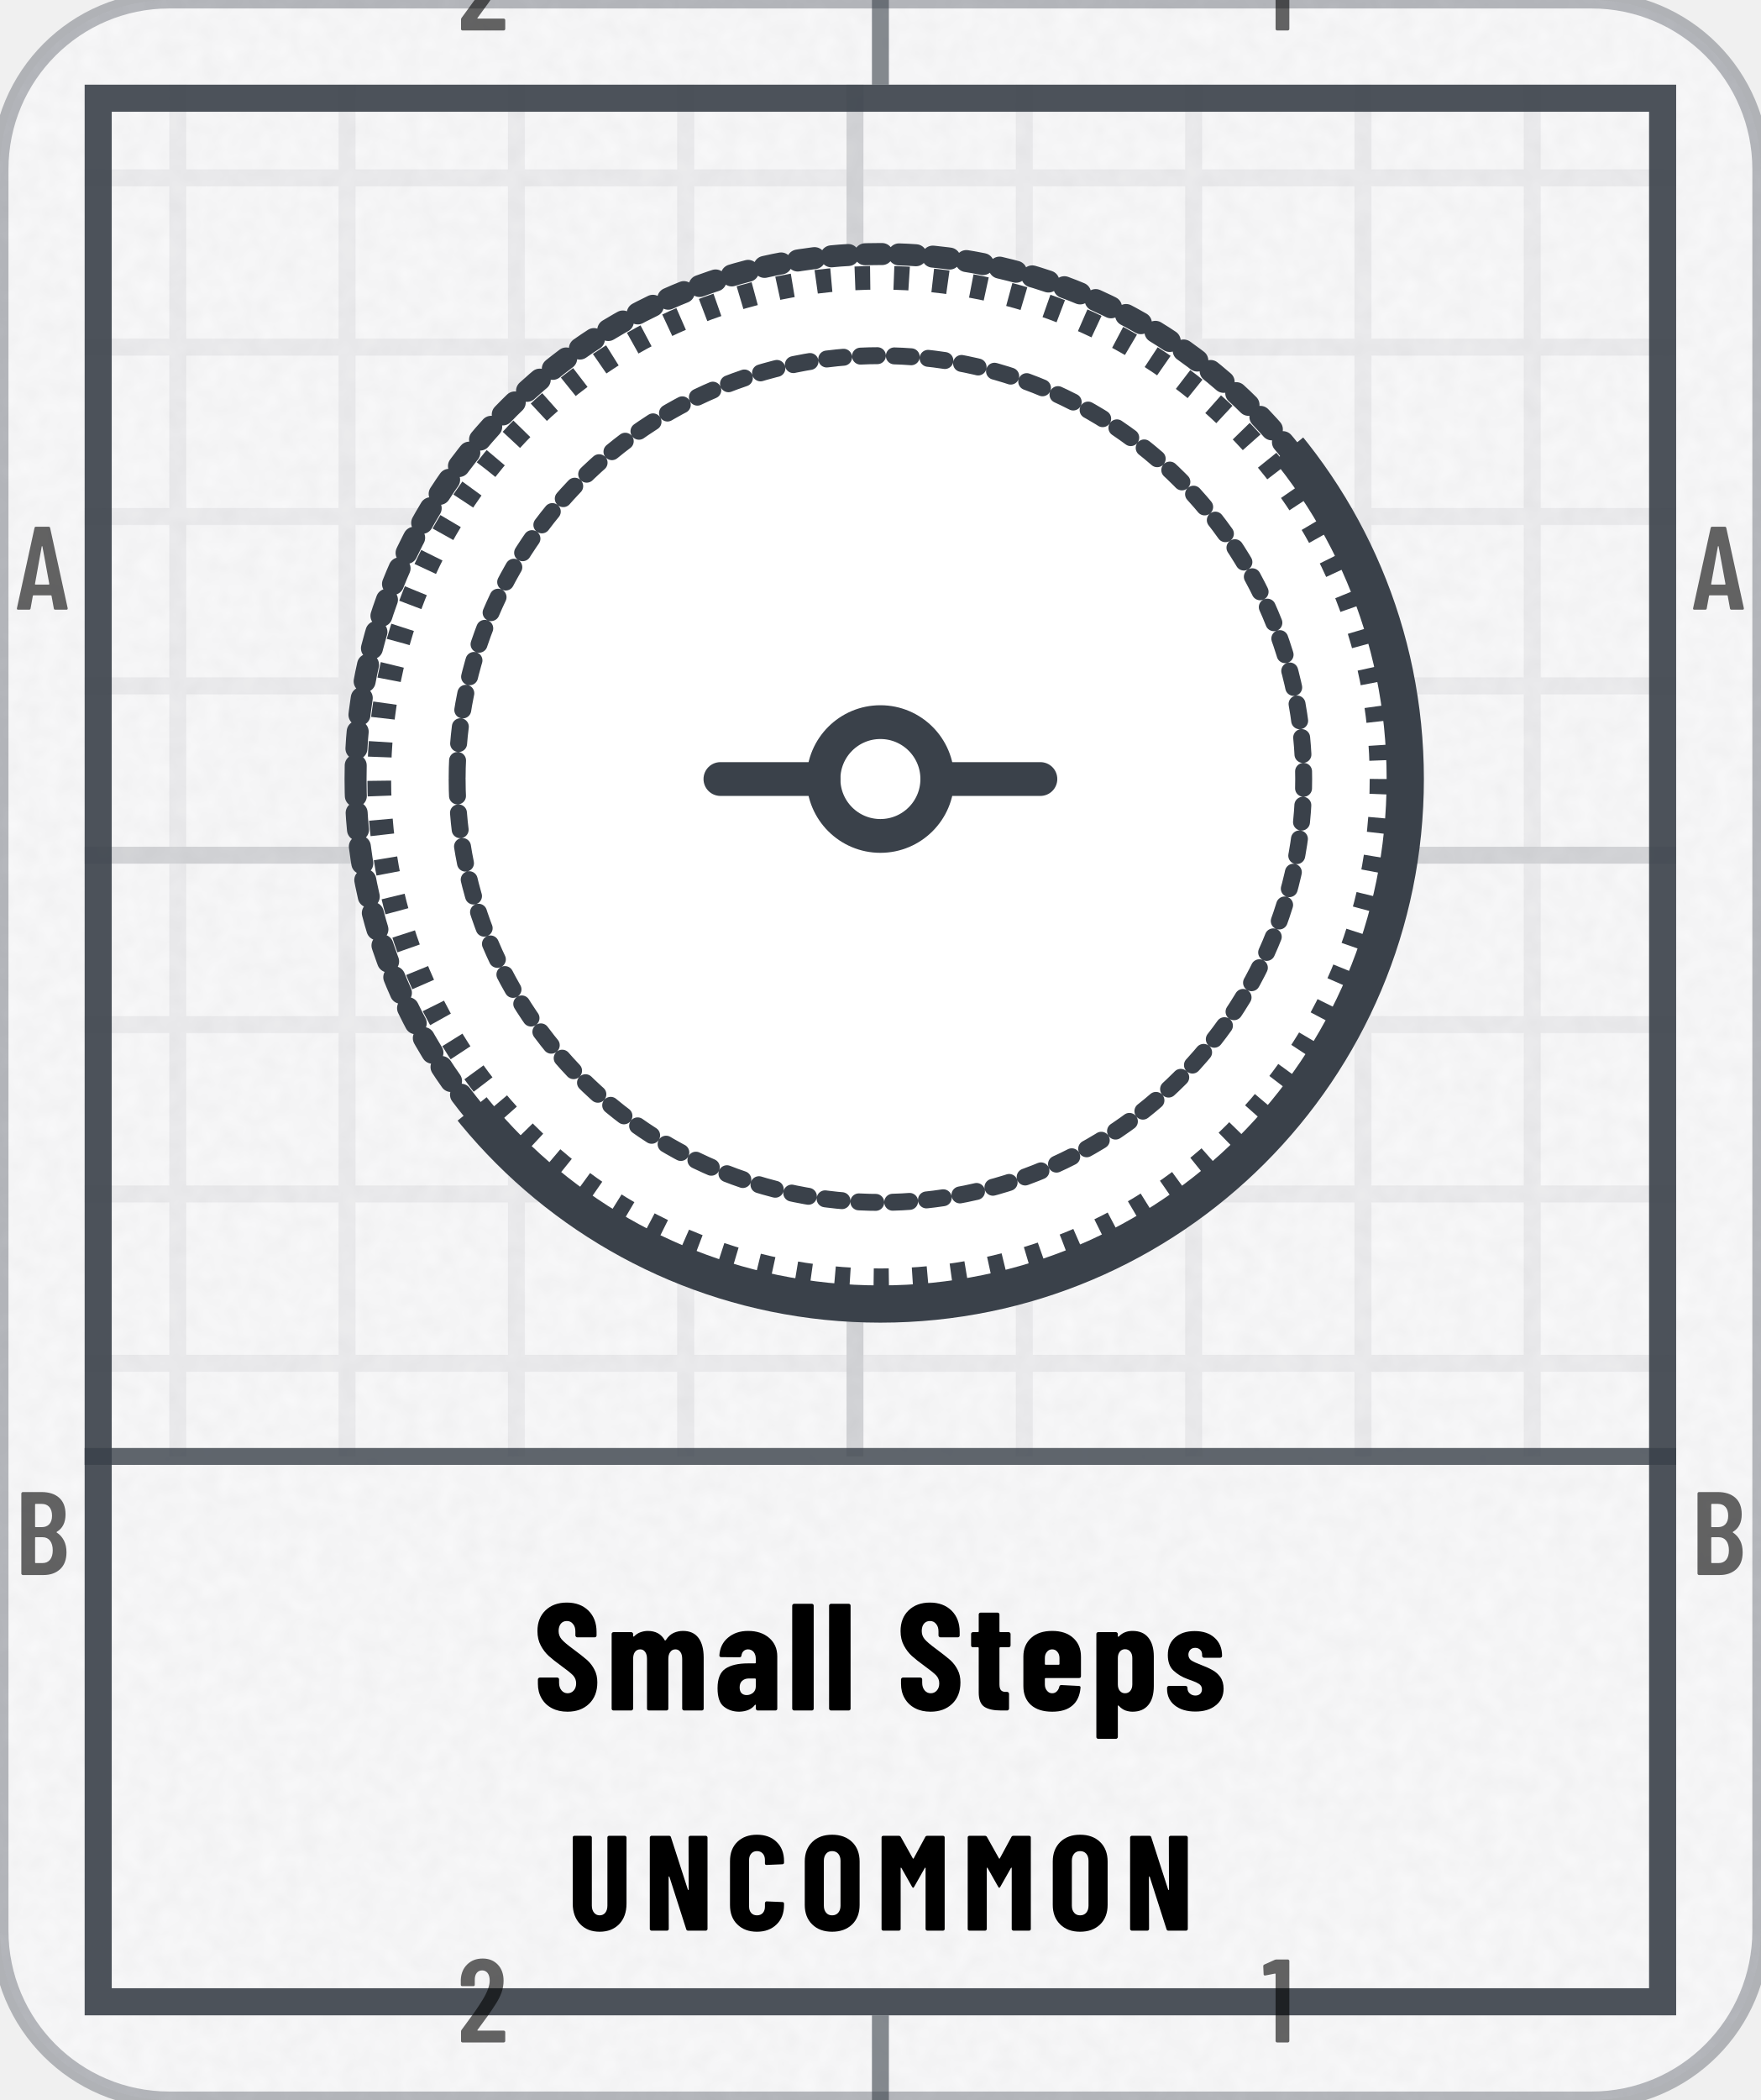
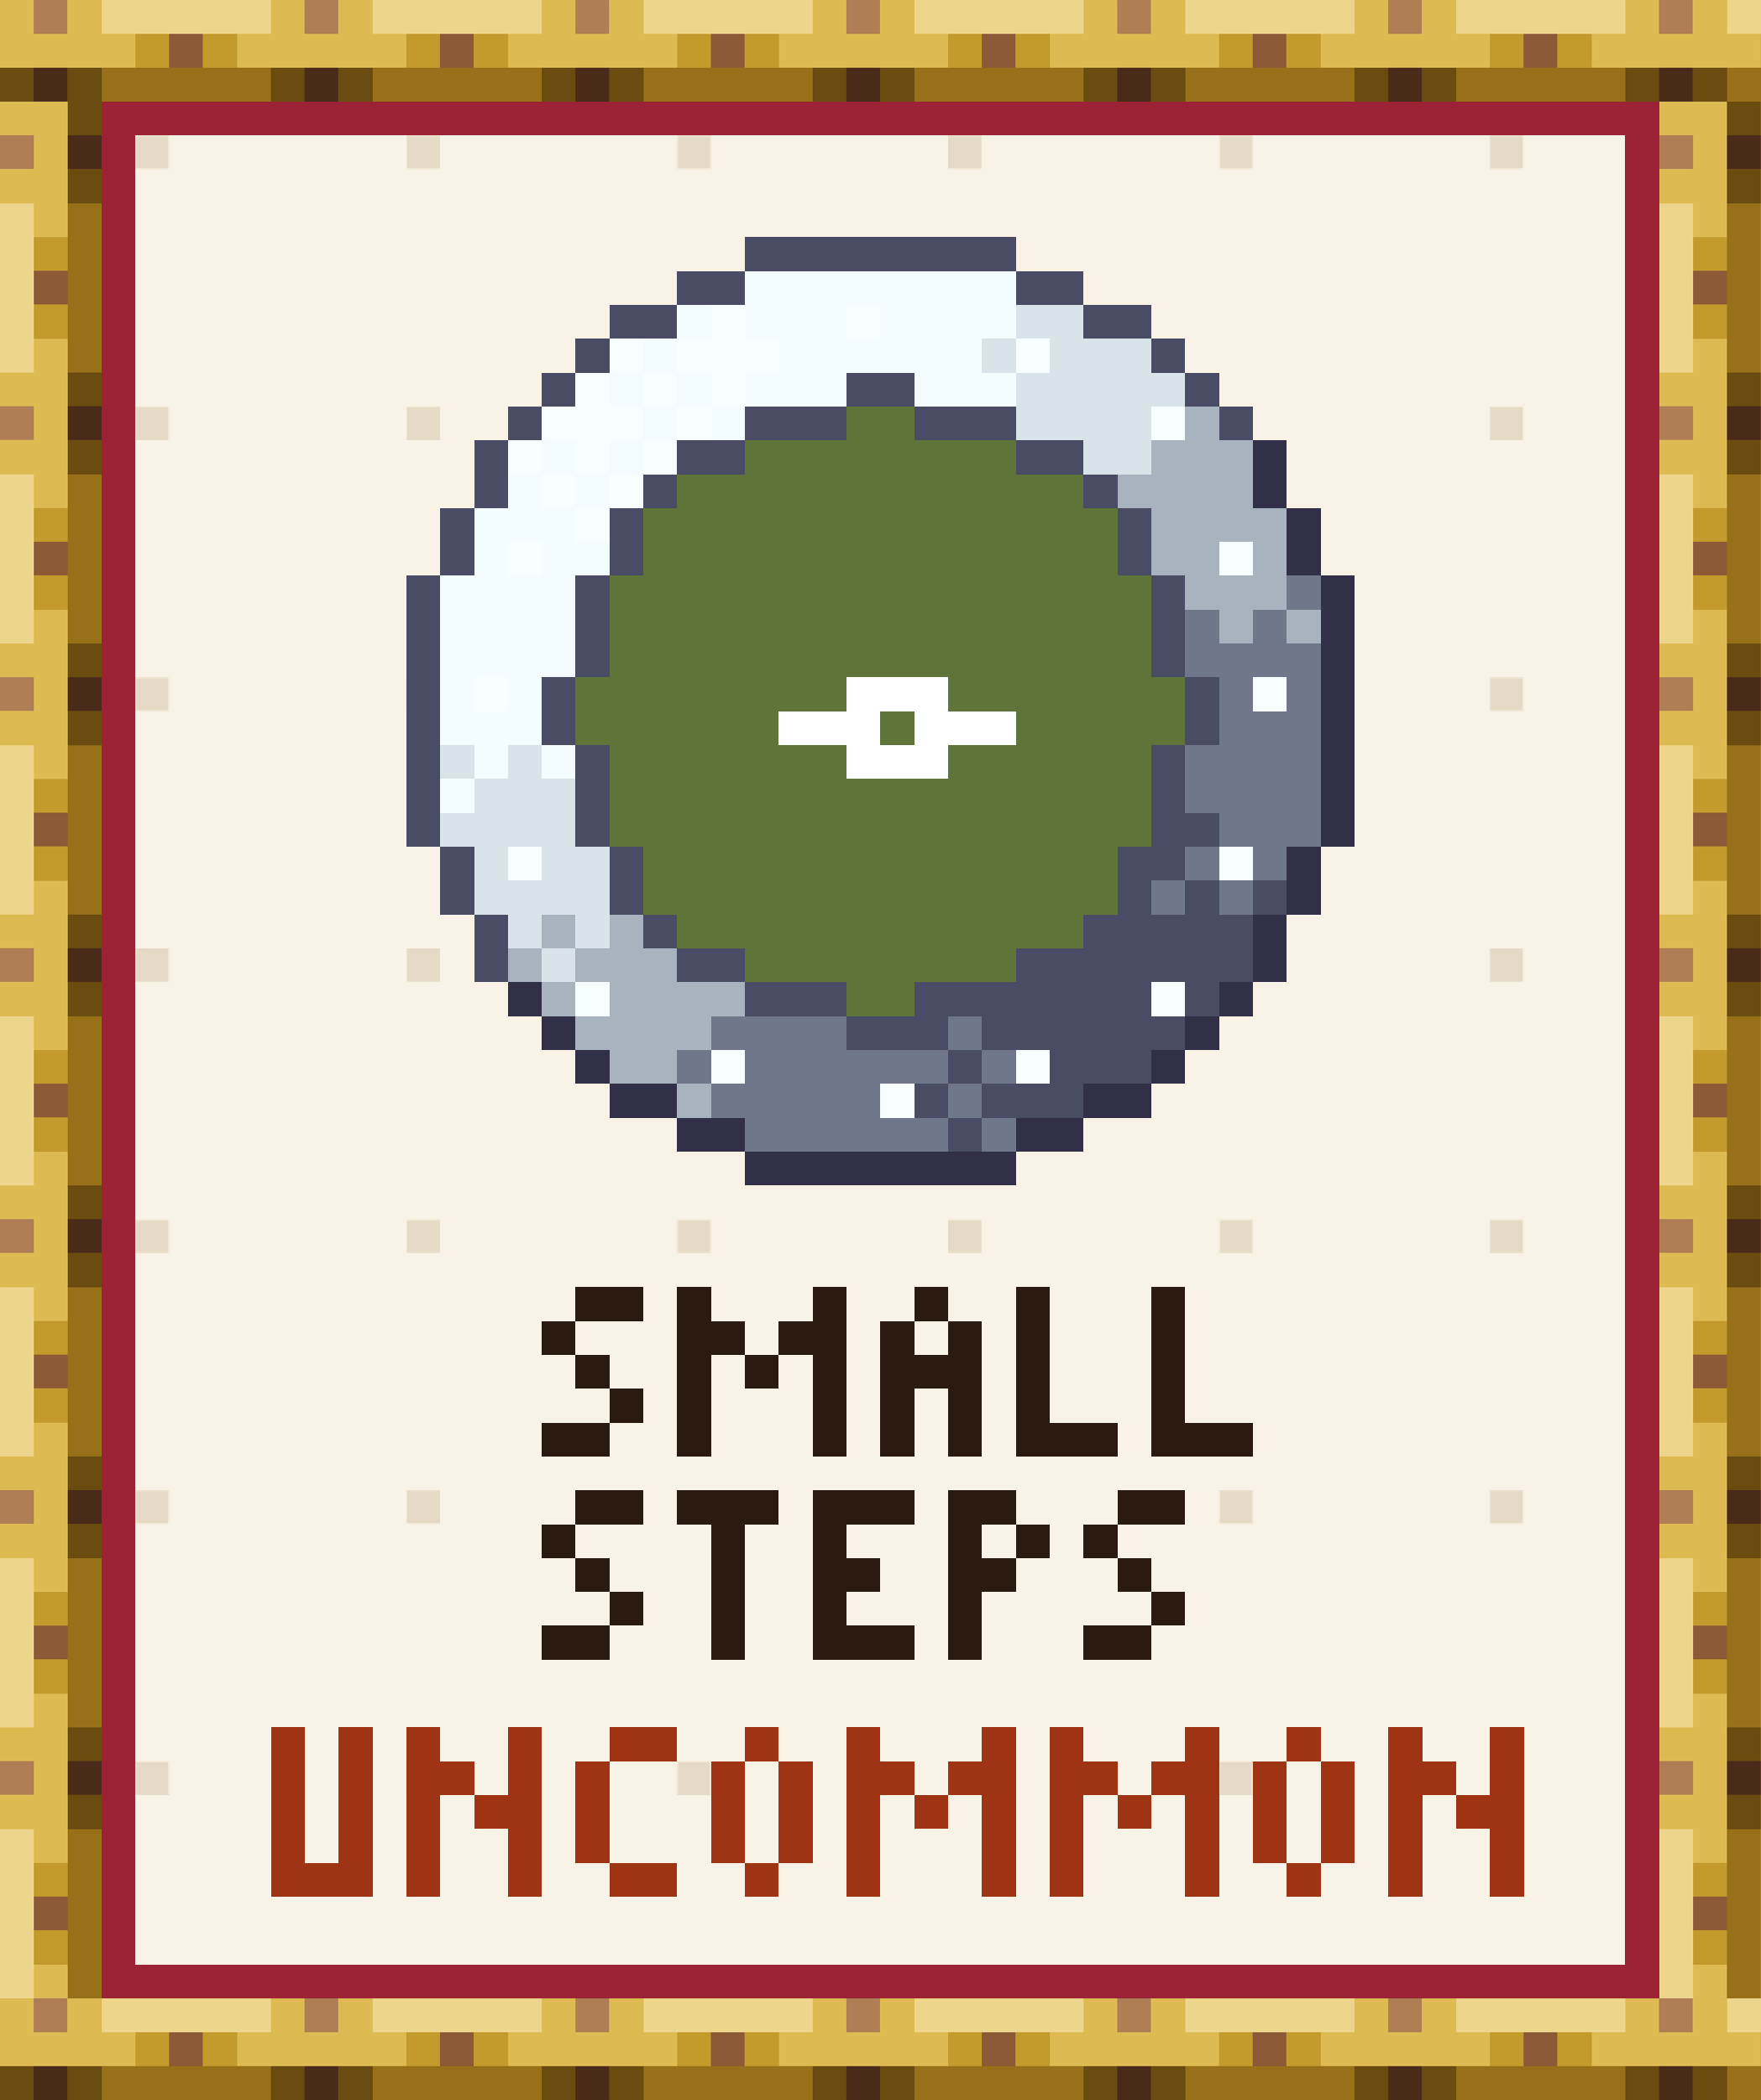
- <svg xmlns="http://www.w3.org/2000/svg" width="104" height="124" viewBox="0 0 104 124" role="img" aria-label="Small Steps: earned, Uncommon">
-   <style>@keyframes pl{from{stroke-dashoffset:1}}.pl{stroke-dasharray:1;animation:pl 1.6s cubic-bezier(.3,0,.2,1) .15s both}@media (prefers-reduced-motion:reduce){.pl,.sp{animation:none}.sh,.bu{display:none}}</style>
-   <defs>
-     <clipPath id="kc1">
-       <rect x="0" y="0" width="104" height="124" rx="10" />
-     </clipPath>
-     <filter id="kn2" x="0" y="0" width="100%" height="100%">
-       <feTurbulence type="fractalNoise" baseFrequency=".85" numOctaves="2" stitchTiles="stitch" />
-       <feColorMatrix values="0 0 0 0 0 0 0 0 0 0 0 0 0 0 0 0 0 0 0.035 0" />
-     </filter>
-     <pattern id="kp3" width="10" height="10" patternUnits="userSpaceOnUse">
-       <path d="M10 .5H.5V10" fill="none" stroke="#3A414A" stroke-opacity="0.07" />
-     </pattern>
-     <pattern id="kp4" width="50" height="50" patternUnits="userSpaceOnUse">
-       <path d="M50 .5H.5V50" fill="none" stroke="#3A414A" stroke-opacity="0.14" />
-     </pattern>
-     <clipPath id="kc5">
-       <path clip-rule="evenodd" d="M5 5h94v114h-94zM5 86h94v33h-94z" />
-     </clipPath>
-     <clipPath id="kc6">
-       <path d="M364 -206L-260 298L-8 610L616 106Z" />
-     </clipPath>
-     <path id="m49" d="M122 700H218Q223 700 226 696Q230 693 230 688V12Q230 7 226 4Q223 0 218 0H126Q121 0 118 4Q114 7 114 12V576Q114 578 112 580Q111 582 109 581L27 565H24Q13 565 13 576L10 643Q10 653 18 657L107 697Q114 700 122 700Z" />
-     <path id="m50" d="M173 100H392Q397 100 400 96Q404 93 404 88V12Q404 7 400 4Q397 0 392 0H43Q38 0 34 4Q31 7 31 12V92Q31 101 36 107L75 160Q114 212 152 266Q189 320 215 363Q273 459 273 522Q273 562 256 585Q238 608 209 608Q180 608 163 586Q146 563 147 526V487Q147 482 144 478Q140 475 135 475H41Q36 475 32 478Q29 482 29 487V530Q33 610 84 659Q134 708 214 708Q293 708 342 656Q390 605 390 521Q390 471 373 422Q356 373 319 317Q294 277 260 229Q225 181 214 166Q184 126 170 106Q168 104 169 102Q170 100 173 100Z" />
-     <path id="m65" d="M325 11 306 116Q306 121 300 121H154Q148 121 148 116L129 11Q128 0 116 0H25Q11 0 14 13L162 689Q164 700 175 700H281Q292 700 294 689L442 13V9Q442 0 431 0H338Q326 0 325 11ZM171 212H282Q288 212 287 217L229 533Q228 536 226 536Q224 536 223 533L166 217Q165 212 171 212Z" />
-     <path id="m66" d="M242 0H66Q61 0 58 4Q54 7 54 12V688Q54 693 58 696Q61 700 66 700H224Q319 700 373 652Q427 604 427 512Q427 409 354 365Q349 362 352 359Q391 334 413 292Q435 250 435 192Q435 100 382 50Q328 0 242 0ZM170 595V409Q170 404 175 404H226Q267 404 290 429Q313 454 313 500Q313 548 290 574Q267 600 226 600H175Q170 600 170 595ZM319 208Q319 260 296 290Q273 319 233 319H175Q170 319 170 314V106Q170 101 175 101H233Q273 101 296 129Q319 157 319 208Z" />
-     <path id="n67" d="M34 189V513Q34 602 88 655Q143 708 233 708Q324 708 378 655Q433 602 433 513V502Q433 497 430 494Q426 490 421 490L304 485Q292 485 292 496V522Q292 551 276 569Q260 587 233 587Q207 587 191 569Q175 551 175 522V177Q175 148 191 130Q207 113 233 113Q260 113 276 130Q292 148 292 177V204Q292 209 296 212Q299 216 304 216L421 211Q426 211 430 208Q433 204 433 199V189Q433 99 378 46Q323 -8 233 -8Q143 -8 88 46Q34 99 34 189Z" />
-     <path id="n77" d="M379 700H495Q500 700 504 696Q507 693 507 688V12Q507 7 504 4Q500 0 495 0H378Q373 0 370 4Q366 7 366 12V461Q366 465 364 465Q362 465 360 462L282 324Q277 316 274 316Q271 316 266 324L188 462Q186 465 184 465Q182 465 182 461V12Q182 7 178 4Q175 0 170 0H53Q48 0 44 4Q41 7 41 12V688Q41 693 44 696Q48 700 53 700H168Q178 700 183 692L272 533Q275 529 278 533L364 692Q368 700 379 700Z" />
-     <path id="n78" d="M342 700H458Q463 700 466 696Q470 693 470 688V12Q470 7 466 4Q463 0 458 0H326Q316 0 313 10L189 397Q188 400 186 400Q183 399 183 396L184 12Q184 7 180 4Q177 0 172 0H56Q51 0 48 4Q44 7 44 12V688Q44 693 48 696Q51 700 56 700H187Q197 700 200 690L325 303Q326 300 328 300Q331 301 331 304L330 688Q330 693 334 696Q337 700 342 700Z" />
-     <path id="n79" d="M34 190V510Q34 600 89 654Q144 708 236 708Q328 708 384 654Q439 600 439 510V190Q439 100 384 46Q328 -8 236 -8Q144 -8 89 46Q34 100 34 190ZM298 184V516Q298 548 281 568Q264 587 236 587Q208 587 192 568Q175 548 175 516V184Q175 152 192 132Q208 113 236 113Q264 113 281 132Q298 152 298 184Z" />
-     <path id="n83" d="M30 175V204Q30 209 34 212Q37 216 42 216H157Q162 216 166 212Q169 209 169 204V182Q169 151 185 132Q201 113 225 113Q249 113 265 131Q281 149 281 178Q281 208 261 230Q241 251 183 293Q133 329 102 357Q71 385 49 426Q27 467 27 521Q27 606 80 657Q133 708 220 708Q308 708 362 655Q415 602 415 516V492Q415 487 412 484Q408 480 403 480H288Q283 480 280 484Q276 487 276 492V519Q276 550 260 568Q245 587 220 587Q196 587 181 570Q166 552 166 521Q166 491 185 468Q204 445 260 404Q322 358 354 330Q385 301 402 266Q420 232 420 184Q420 96 366 44Q312 -8 224 -8Q166 -8 122 15Q78 38 54 80Q30 121 30 175Z" />
-     <path id="n85" d="M41 199V688Q41 693 44 696Q48 700 53 700H170Q175 700 178 696Q182 693 182 688V185Q182 153 198 133Q214 113 240 113Q266 113 282 133Q297 153 297 185V688Q297 693 300 696Q304 700 309 700H426Q431 700 434 696Q438 693 438 688V199Q438 105 384 48Q329 -8 240 -8Q150 -8 96 48Q41 105 41 199Z" />
-     <path id="n97" d="M415 355V12Q415 7 412 4Q408 0 403 0H286Q281 0 278 4Q274 7 274 12V34Q274 37 272 38Q270 39 268 36Q235 -6 166 -8Q108 -8 66 24Q23 56 23 146Q23 239 74 274Q126 309 223 309H269Q274 309 274 314V339Q274 366 260 384Q245 401 223 401Q206 401 194 390Q183 380 180 361Q179 349 167 349L47 350Q35 350 35 362Q40 435 92 478Q144 522 224 522Q309 522 362 476Q415 430 415 355ZM274 158V205Q274 210 269 210H228Q201 210 184 194Q168 179 168 152Q168 127 180 114Q193 101 214 101Q237 101 256 116Q274 132 274 158Z" />
-     <path id="n101" d="M397 213H177Q172 213 172 208V171Q172 146 186 130Q199 113 220 113Q239 113 251 126Q263 138 267 157Q270 167 280 167L395 161Q400 161 404 158Q407 154 406 148Q399 71 352 32Q306 -8 220 -8Q131 -8 81 36Q31 81 31 160V354Q31 430 82 476Q132 522 220 522Q308 522 358 476Q409 430 409 354V225Q409 220 406 216Q402 213 397 213ZM172 344V305Q172 300 177 300H263Q268 300 268 305V344Q268 369 254 385Q241 401 220 401Q199 401 186 385Q172 369 172 344Z" />
-     <path id="n108" d="M34 12V688Q34 693 38 696Q41 700 46 700H163Q168 700 172 696Q175 693 175 688V12Q175 7 172 4Q168 0 163 0H46Q41 0 38 4Q34 7 34 12Z" />
-     <path id="n109" d="M641 347V12Q641 7 638 4Q634 0 629 0H512Q507 0 504 4Q500 7 500 12V338Q500 368 488 384Q476 401 456 401Q434 401 422 384Q409 368 409 338V12Q409 7 406 4Q402 0 397 0H281Q276 0 272 4Q269 7 269 12V338Q269 368 257 384Q245 401 225 401Q203 401 190 384Q178 368 178 338V12Q178 7 174 4Q171 0 166 0H49Q44 0 40 4Q37 7 37 12V502Q37 507 40 510Q44 514 49 514H166Q171 514 174 510Q178 507 178 502V489Q178 486 180 485Q182 484 184 486Q204 506 228 514Q252 522 274 522Q352 522 386 460L388 459Q391 459 395 465Q416 497 446 510Q475 522 505 522Q573 522 607 476Q641 430 641 347Z" />
-     <path id="n112" d="M418 355V160Q418 79 382 36Q346 -8 278 -8Q256 -8 232 0Q208 9 188 31Q186 34 184 33Q182 32 182 29V-174Q182 -179 178 -182Q175 -186 170 -186H53Q48 -186 44 -182Q41 -179 41 -174V502Q41 507 44 510Q48 514 53 514H170Q175 514 178 510Q182 507 182 502V486Q182 484 184 484Q188 484 192 489Q226 522 278 522Q347 522 382 478Q418 433 418 355ZM229 402Q208 402 195 386Q182 370 182 344V171Q182 145 195 129Q208 113 229 113Q251 113 264 129Q277 145 277 171V344Q277 370 264 386Q251 402 229 402Z" />
-     <path id="n115" d="M24 142V149Q24 154 28 158Q31 161 36 161H146Q151 161 154 158Q158 154 158 149V146Q158 125 173 112Q188 98 210 98Q230 98 242 110Q253 121 253 139Q253 161 234 174Q215 186 192 194Q168 203 159 206Q104 226 66 262Q29 297 29 364Q29 437 77 479Q125 521 205 521Q288 521 336 477Q385 433 385 358Q385 353 382 350Q378 346 373 346H266Q261 346 258 350Q254 353 254 358V366Q254 386 242 398Q229 411 209 411Q188 411 176 398Q164 384 164 366Q164 342 184 328Q205 315 247 299Q290 283 320 266Q351 250 373 220Q395 189 395 143Q395 74 344 34Q294 -7 210 -7Q125 -7 74 34Q24 74 24 142Z" />
-     <path id="n116" d="M260 415H204Q199 415 199 410V172Q199 143 210 132Q221 121 243 122H250Q255 122 258 118Q262 115 262 110V12Q262 7 258 4Q255 0 250 0H210Q137 0 100 24Q63 49 63 118V410Q63 415 58 415H25Q20 415 16 418Q13 422 13 427V502Q13 507 16 510Q20 514 25 514H58Q63 514 63 519V630Q63 635 66 638Q70 642 75 642H187Q192 642 196 638Q199 635 199 630V519Q199 514 204 514H260Q265 514 268 510Q272 507 272 502V427Q272 422 268 418Q265 415 260 415Z" />
-   </defs>
-   <rect y="0" width="104" height="124" rx="10" fill="#FFFFFF" stroke="#3A414A" stroke-opacity=".35" />
-   <rect y="0" width="104" height="124" rx="10" fill="#3A414A" fill-opacity=".03" />
-   <rect y="0" width="104" height="124" clip-path="url(#kc1)" filter="url(#kn2)" />
-   <g clip-path="url(#kc5)">
-     <rect y="0" width="104" height="124" fill="url(#kp3)" />
-     <rect y="0" width="104" height="124" fill="url(#kp4)" />
-   </g>
-   <rect x="5.8" y="5.8" width="92.4" height="112.4" fill="none" stroke="#3A414A" stroke-opacity="0.9" stroke-width="1.6" />
-   <path d="M52 0V5M52 119V124" stroke="#3A414A" stroke-opacity="0.6" />
-   <g transform="scale(0.007 -0.007)" fill="#000000" fill-opacity="0.6">
-     <use href="#m50" x="3859" y="-257" />
-     <use href="#m50" x="3859" y="-17229" />
-     <use href="#m49" x="10649" y="-257" />
-     <use href="#m49" x="10649" y="-17229" />
-     <use href="#m65" x="129" y="-5143" />
-     <use href="#m65" x="14272" y="-5143" />
-     <use href="#m66" x="126" y="-13286" />
-     <use href="#m66" x="14269" y="-13286" />
-   </g>
-   <path d="M5 86H99" stroke="#3A414A" stroke-opacity=".8" stroke-width="1" />
-   <path d="M21 46a31 31 0 1 0 62 0a31 31 0 1 0 -62 0Z" fill="#FFFFFF" stroke="#3A414A" stroke-width="1.3" stroke-linejoin="round" stroke-linecap="round" class="pl" pathLength="1" />
-   <circle cx="52" cy="46" r="29.6" fill="none" stroke="#3A414A" stroke-width="1.4" stroke-dasharray=".9 1.4" />
-   <path d="M27 46a25 25 0 1 0 50 0a25 25 0 1 0 -50 0Z" fill="#FFFFFF" stroke="#3A414A" stroke-width="1" stroke-linejoin="round" stroke-linecap="round" class="pl" pathLength="1" />
-   <g transform="translate(39.4 33.4) scale(1.05)" fill="none" stroke="#3A414A" stroke-width="1.9" stroke-linecap="round" stroke-linejoin="round">
-     <circle cx="12" cy="12" r="3.2" />
-     <path d="M3 12h5.8M15.2 12H21" />
-   </g>
-   <g clip-path="url(#kc6)">
-     <path d="M21 46a31 31 0 1 0 62 0a31 31 0 1 0 -62 0Z" fill="none" stroke="#3A414A" stroke-width="2.2" stroke-linejoin="round" stroke-linecap="round" />
-   </g>
-   <g transform="translate(31.5 101) scale(0.009 -0.009)" fill="#000000">
-     <use href="#n83" x="0" />
-     <use href="#n109" x="477" />
-     <use href="#n97" x="1186" />
-     <use href="#n108" x="1665" />
-     <use href="#n108" x="1907" />
-     <use href="#n83" x="2383" />
-     <use href="#n116" x="2860" />
-     <use href="#n101" x="3185" />
-     <use href="#n112" x="3654" />
-     <use href="#n115" x="4135" />
-   </g>
-   <g transform="translate(33.5 114) scale(0.008 -0.008)" fill="#000000">
-     <use href="#n85" x="0" />
-     <use href="#n78" x="566" />
-     <use href="#n67" x="1168" />
-     <use href="#n79" x="1720" />
-     <use href="#n77" x="2280" />
-     <use href="#n77" x="2916" />
-     <use href="#n79" x="3551" />
-     <use href="#n78" x="4112" />
+ <svg xmlns="http://www.w3.org/2000/svg" width="104" height="124" viewBox="0 0 104 124" role="img" aria-label="Small Steps: earned, Uncommon" shape-rendering="crispEdges">
+   <g transform="scale(2)">
+     <defs>
+       <pattern id="tgd" width="8" height="8" patternUnits="userSpaceOnUse">
+         <rect x="4" y="4" width="1" height="1" fill="#E6DAC6" />
+       </pattern>
+       <pattern id="rodh" width="8" height="3" patternUnits="userSpaceOnUse">
+         <path stroke="#4A2B1A" d="M1 2.5h1" />
+         <path stroke="#6A4B10" d="M0 2.5h1m1 0h1" />
+         <path stroke="#8C5A37" d="M5 1.5h1" />
+         <path stroke="#977019" d="M3 2.5h5" />
+         <path stroke="#B07E55" d="M1 .5h1" />
+         <path stroke="#C39A2C" d="M4 1.5h1m1 0h1" />
+         <path stroke="#DDBB52" d="M0 .5h1m1 0h1m-3 1h4m3 0h1" />
+         <path stroke="#EDD58C" d="M3 .5h5" />
+       </pattern>
+       <pattern id="rodv" width="3" height="8" patternUnits="userSpaceOnUse">
+         <path stroke="#4A2B1A" d="M2 1.5h1" />
+         <path stroke="#6A4B10" d="M2 .5h1m-1 2h1" />
+         <path stroke="#8C5A37" d="M1 5.5h1" />
+         <path stroke="#977019" d="M2.5 3v5" />
+         <path stroke="#B07E55" d="M0 1.5h1" />
+         <path stroke="#C39A2C" d="M1 4.5h1m-1 2h1" />
+         <path stroke="#DDBB52" d="M0 .5h2m-1 1h1m-2 1h2m-1 1h1m-1 4h1" />
+         <path stroke="#EDD58C" d="M.5 3v5" />
+       </pattern>
+       <rect id="rodH" width="52" height="3" fill="url(#rodh)" />
+       <rect id="rodV" width="3" height="56" fill="url(#rodv)" />
+       <path id="q0" d="M1 .5h2m-3 1h1m0 1h1m0 1h1m-3 1h2" />
+       <path id="q1" d="M0 .5h1m3 0h1m-5 1h2m1 0h2m-4.5 .5v3m1.5-2.5h1m1.5-.5v3" />
+       <path id="q2" d="M1 .5h1m-2 1h1m1 0h1m-3 1h3m-2.5 .5v2m2-2v2" />
+       <path id="q3" d="M.5 0v4m-.5 .5h3" />
+       <path id="q4" d="M0 .5h3m-1.5 .5v4" />
+       <path id="q5" d="M0 .5h3m-3 1h1m-1 1h2m-2 1h1m-1 1h3" />
+       <path id="q6" d="M0 .5h2m-2 1h1m1 0h1m-3 1h2m-1.5 .5v2" />
+       <path id="q7" d="M.5 0v4m2-4v4m-2.5 .5h3" />
+       <path id="q8" d="M0 .5h1m2.5-.5v2m-3.5-.5h2m-1.5 .5v3m1.5-2.5h2m-.5 .5v2" />
+       <path id="q9" d="M1 .5h2m-2.5 .5v3m.5 .5h2" />
+       <path id="q10" d="M1 .5h1m-1.5 .5v3m2-3v3m-1.5 .5h1" />
+     </defs>
+     <rect x="0" y="0" width="52" height="62" fill="#F8F2E7" />
+     <rect x="0" y="0" width="52" height="62" fill="url(#tgd)" />
+     <use href="#rodH" x="0" y="0" />
+     <use href="#rodH" x="0" y="59" />
+     <use href="#rodV" x="0" y="3" />
+     <use href="#rodV" x="49" y="3" />
+     <path stroke="#323048" d="M37.5 13v2m1 0v2m1 0v8m-1 0v2m-1 0v2m-22.5 .5h1m20 0h1m-21 1h1m18 0h1m-19 1h1m16 0h1m-17 1h2m12 0h2m-14 1h2m8 0h2m-10 1h8" />
+     <path stroke="#494C64" d="M22 7.5h8m-10 1h2m8 0h2m-14 1h2m12 0h2m-17 1h1m16 0h1m-19 1h1m8 0h2m8 0h1m-21 1h1m6 0h3m2 0h3m6 0h1m-22.5 .5v2m5.5-1.5h2m8 0h2m-13 1h1m12 0h1m-19.5 .5v2m5-2v2m15-2v2m-21 0v8m5-8v3m17-3v3m-18 0v2m19-2v2m-18 0v3m17-3v2m-.5 .5h2m-22.5 .5v2m5-2v2m14.5-1.5h2m-2 1h1m1 0h1m1 0h1m-23.5 .5v2m4.5-1.5h1m12 0h5m-17 1h2m8 0h7m-15 1h3m2 0h7m1 0h1m-11 1h3m1 0h6m-7 1h1m2 0h3m-7 1h1m1 0h3m-4 1h1" />
+     <path stroke="#5E7438" d="M25 12.5h2m-5 1h8m-10 1h12m-13 1h14m-14 1h14m-15 1h16m-16 1h16m-16 1h16m-17 1h8m3 0h7m-18 1h6m3 0h1m3 0h5m-17 1h7m3 0h6m-16 1h16m-16 1h16m-15 1h14m-14 1h14m-13 1h12m-10 1h8m-5 1h2" />
+     <path stroke="#6F778A" d="M38 17.5h1m-4 1h1m1 0h1m-3 1h4m-3 1h1m1 0h1m-3 1h3m-4 1h4m-4 1h4m-3 1h3m-4 1h1m1 0h1m-4 1h1m1 0h1m-16 4h4m3 0h1m-9 1h1m1 0h6m1 0h1m-9 1h5m2 0h1m-7 1h6m1 0h1" />
+     <path stroke="#9B2335" d="M3 3.5h46m-45.5 .5v54m45-54v54m-45.5 .5h46" />
+     <path stroke="#A8B3C0" d="M35 12.5h1m-2 1h3m-4 1h4m-3 1h4m-4 1h2m1 0h1m-3 1h3m-2 1h1m1 0h1m-23 9h1m1 0h1m-4 1h1m1 0h3m-4 1h1m1 0h4m-5 1h4m-3 1h2m0 1h1" />
+     <path stroke="#D8E3EA" d="M30 9.5h2m-3 1h1m1 0h3m-4 1h5m-5 1h4m-2 1h2m-21 9h1m1 0h1m-2 1h3m-4 1h4m-3 1h1m1 0h2m-4 1h4m-3 1h1m1 0h1m-2 1h1" />
+     <path stroke="#F3FCFF" d="M22 8.5h8m-10 1h1m1 0h3m1 0h4m-11 1h1m3 0h6m-11 1h1m1 0h1m1 0h3m2 0h3m-11 1h1m1 0h1m-6 1h1m1 0h1m-4 1h1m1 0h1m-4 1h3m-3 1h1m1 0h2m-5 1h4m-4 1h4m-4 1h4m-4 1h1m1 0h1m-3 1h3m-2 1h1m1 0h1m-4 1h1" />
+     <path stroke="#F7FEFF" d="M21 9.5h1m3 0h1m-8 1h1m1 0h3m7 0h1m-14 1h1m1 0h1m1 0h1m-6 1h3m1 0h1m13 0h1m-20 1h1m1 0h1m1 0h1m-4 1h1m1 0h1m-2 1h1m-3 1h1m20 0h1m-23 4h1m22 0h1m-23 5h1m20 0h1m-20 4h1m16 0h1m-14 2h1m8 0h1m-5 1h1" />
+     <path stroke="#FFFFFF" d="M25 20.5h3m-5 1h3m1 0h3m-5 1h3" />
+     <g stroke="#2A1A10">
+       <g transform="translate(0 38)">
+         <use href="#q0" x="16" />
+         <use href="#q1" x="20" />
+         <use href="#q2" x="26" />
+         <use href="#q3" x="30" />
+         <use href="#q3" x="34" />
+       </g>
+       <g transform="translate(0 44)">
+         <use href="#q0" x="16" />
+         <use href="#q4" x="20" />
+         <use href="#q5" x="24" />
+         <use href="#q6" x="28" />
+         <use href="#q0" x="32" />
+       </g>
+     </g>
+     <g stroke="#9E3413">
+       <g transform="translate(0 51)">
+         <use href="#q7" x="8" />
+         <use href="#q8" x="12" />
+         <use href="#q9" x="17" />
+         <use href="#q10" x="21" />
+         <use href="#q1" x="25" />
+         <use href="#q1" x="31" />
+         <use href="#q10" x="37" />
+         <use href="#q8" x="41" />
+       </g>
+     </g>
  </g>
</svg>
